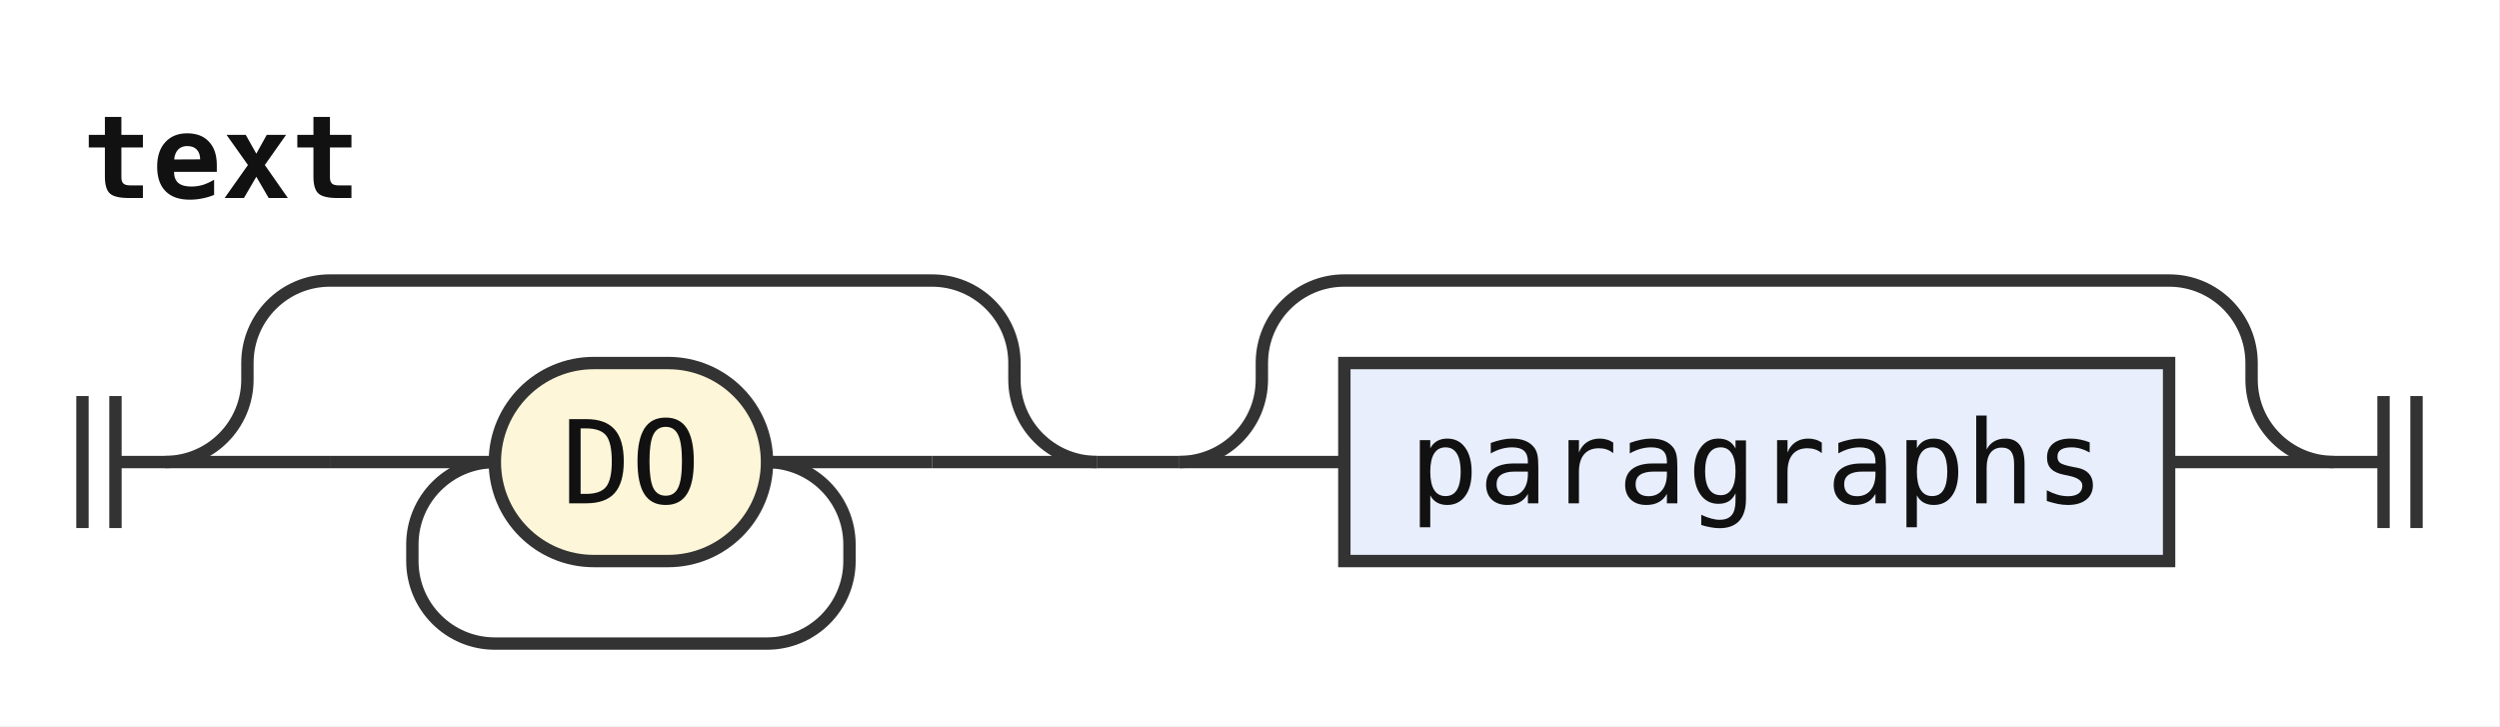
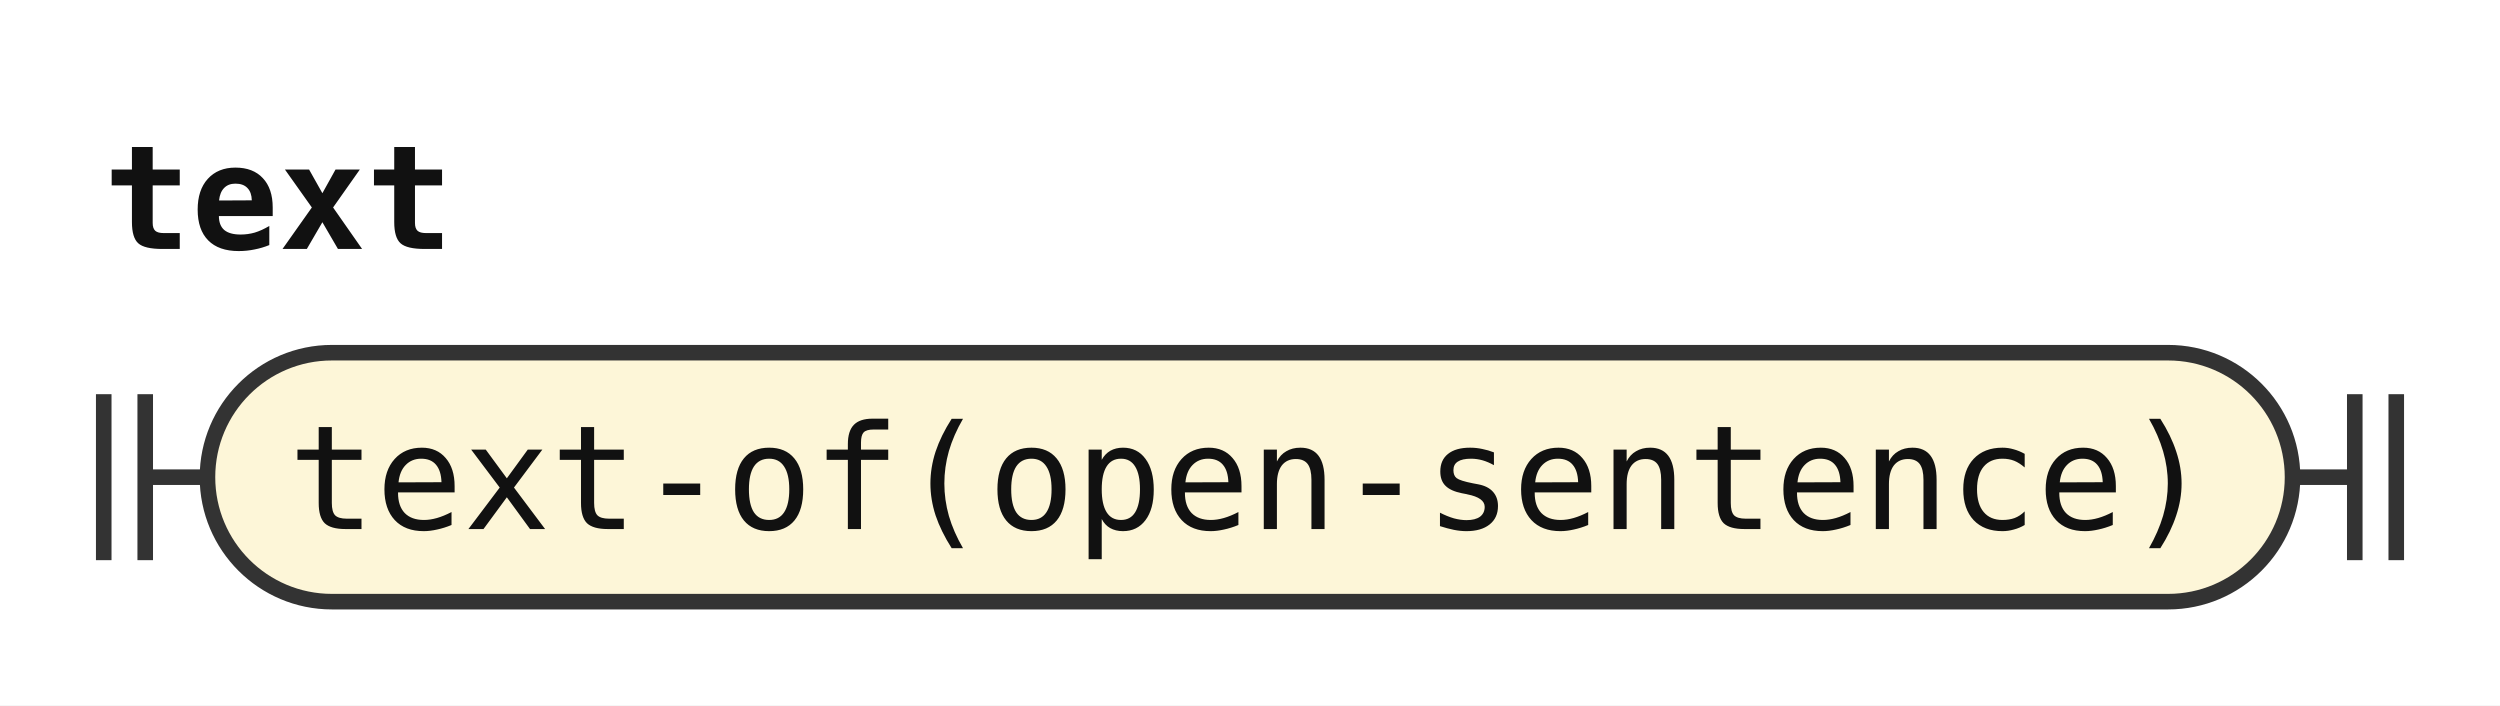
- <svg xmlns="http://www.w3.org/2000/svg" width="303" height="88" viewBox="0 0 303 88" role="img" aria-label="Railroad diagram of the rule text">
+ <svg xmlns="http://www.w3.org/2000/svg" width="241" height="68" viewBox="0 0 241 68" role="img" aria-label="Railroad diagram of the rule text">
  <style>path{fill:none;stroke:#333;stroke-width:1.5}.rule rect{fill:#e8eefc;stroke:#333;stroke-width:1.5}.terminal rect{fill:#fdf6d8;stroke:#333;stroke-width:1.5}text{font-family:ui-monospace,SFMono-Regular,Menlo,Consolas,"DejaVu Sans Mono","Liberation Mono",monospace;font-size:14px;fill:#111;text-anchor:middle}text.label{font-size:12px;font-style:italic;fill:#555;text-anchor:start}text.title{font-weight:bold;text-anchor:start}</style>
  <rect width="100%" height="100%" fill="#fff" />
  <text class="title" x="10" y="24" textLength="33.6" lengthAdjust="spacingAndGlyphs">text</text>
-   <path d="M10 48v16m4 -16v16M14 56h6" />
-   <path d="M20 56h20" />
-   <path d="M40 56h20" />
+   <path d="M10 38v16m4 -16v16M14 46h6" />
  <g class="terminal">
-     <rect x="60" y="44" width="33" height="24" rx="12" />
-     <text x="76.5" y="61" textLength="16.8" lengthAdjust="spacingAndGlyphs">DO</text>
+     <rect x="20" y="34" width="201" height="24" rx="12" />
+     <text x="120.5" y="51" textLength="184.8" lengthAdjust="spacingAndGlyphs">text-of(open-sentence)</text>
  </g>
-   <path d="M93 56H113" />
-   <path d="M93 56a10 10 0 0 1 10 10V68a10 10 0 0 1 -10 10H60a10 10 0 0 1 -10 -10V66a10 10 0 0 1 10 -10" />
-   <path d="M113 56H133" />
-   <path d="M20 56a10 10 0 0 0 10 -10V44a10 10 0 0 1 10 -10H113a10 10 0 0 1 10 10V46a10 10 0 0 0 10 10" />
-   <path d="M133 56h10" />
-   <path d="M143 56h20" />
-   <g class="rule">
-     <rect x="163" y="44" width="100" height="24" rx="0" />
-     <text x="213" y="61" textLength="84" lengthAdjust="spacingAndGlyphs">paragraphs</text>
-   </g>
-   <path d="M263 56H283" />
-   <path d="M143 56a10 10 0 0 0 10 -10V44a10 10 0 0 1 10 -10H263a10 10 0 0 1 10 10V46a10 10 0 0 0 10 10" />
-   <path d="M283 56h6m0 -8v16m4 -16v16" />
+   <path d="M221 46h6m0 -8v16m4 -16v16" />
</svg>
